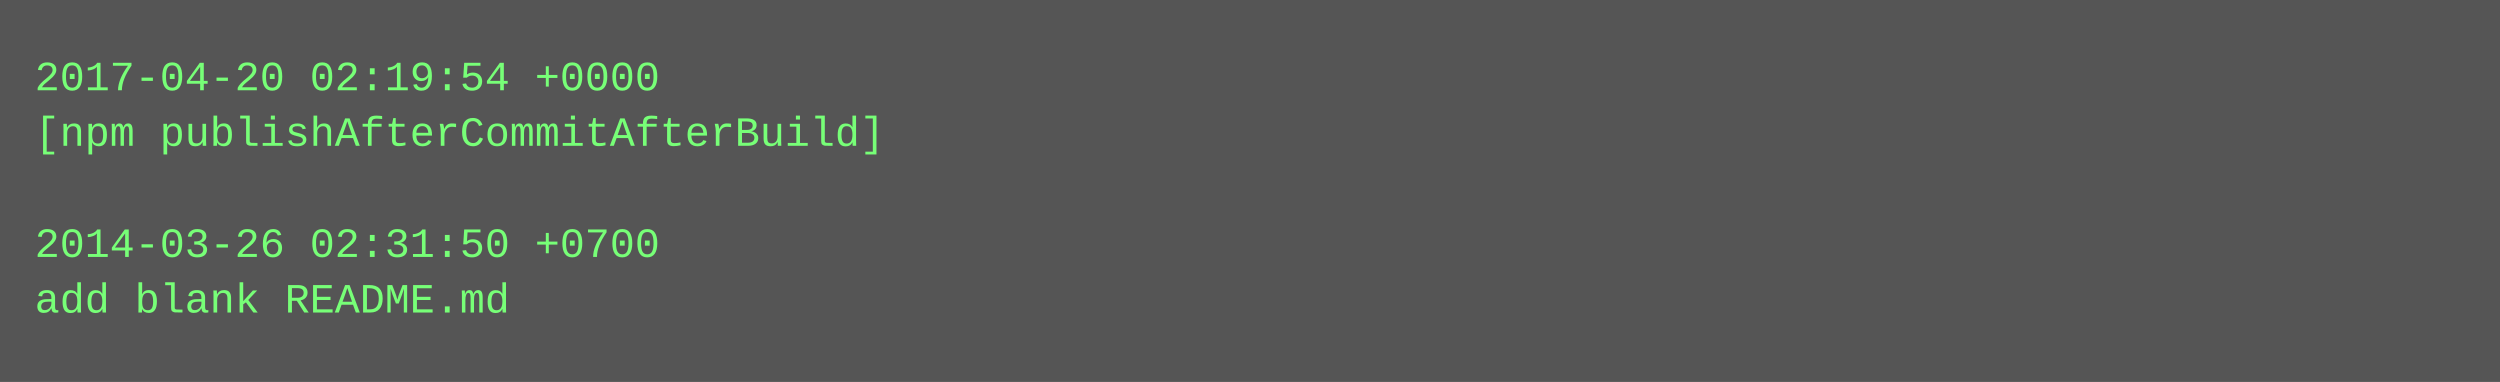
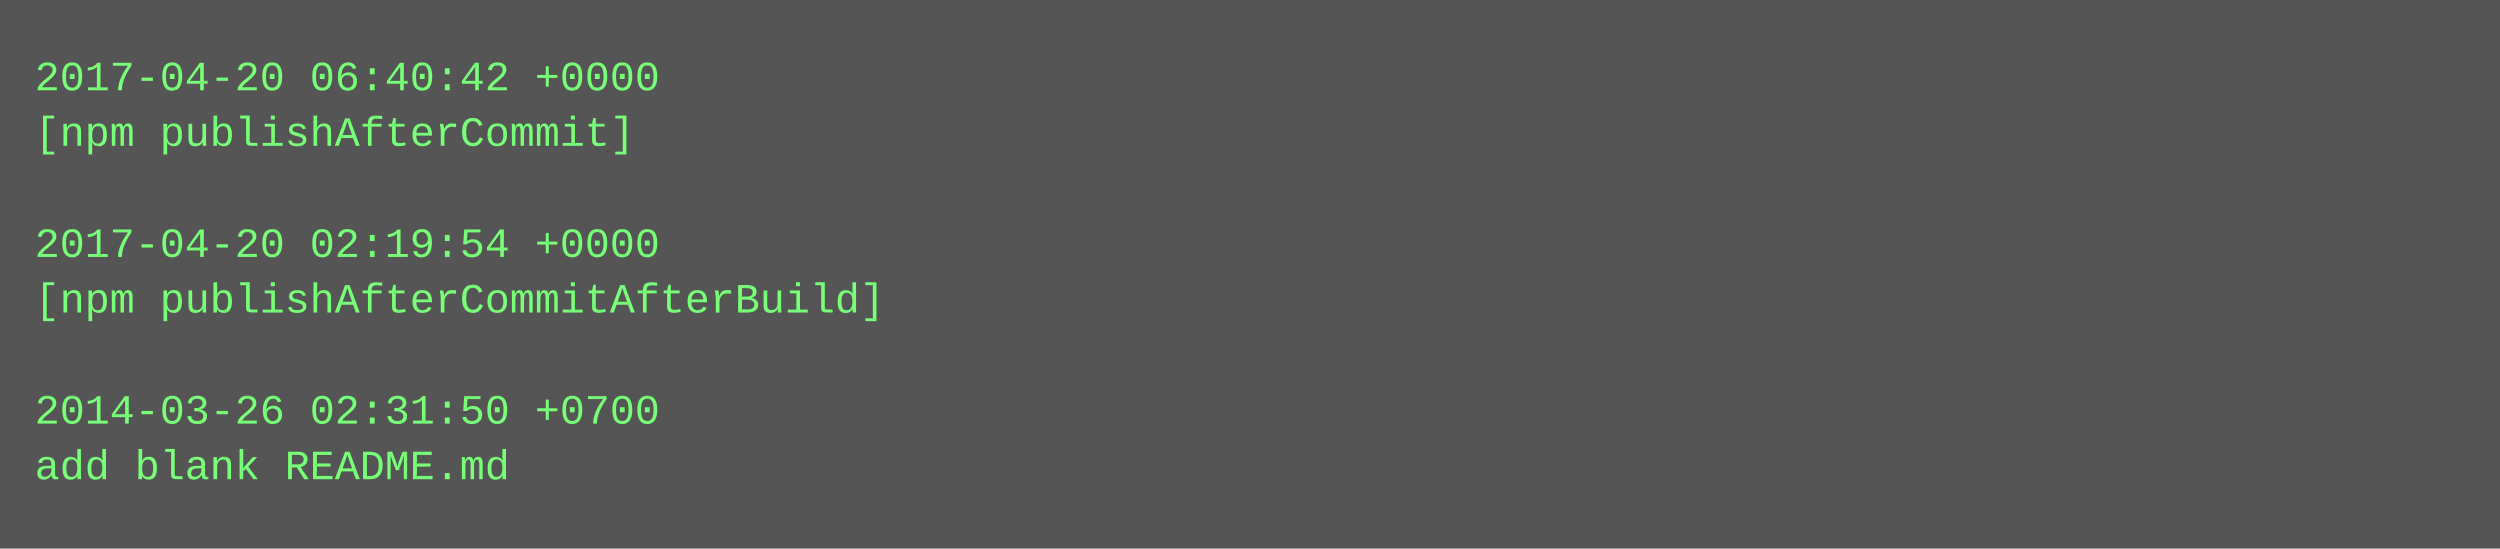
- <svg xmlns="http://www.w3.org/2000/svg" height="110" width="720">
-   <rect height="110" fill="#555" width="720" />
+ <svg xmlns="http://www.w3.org/2000/svg" height="158" width="720">
+   <rect height="158" fill="#555" width="720" />
  <text fill="#7f7" font-family="Courier New" font-size="12" xml:space="preserve">
-     <tspan x="10" y="26">2017-04-20 02:19:54 +0000</tspan>
-     <tspan x="10" y="42">[npm publishAfterCommitAfterBuild]</tspan>
+     <tspan x="10" y="26">2017-04-20 06:40:42 +0000</tspan>
+     <tspan x="10" y="42">[npm publishAfterCommit]</tspan>
    <tspan x="10" y="58" />
-     <tspan x="10" y="74">2014-03-26 02:31:50 +0700</tspan>
-     <tspan x="10" y="90">add blank README.md</tspan>
+     <tspan x="10" y="74">2017-04-20 02:19:54 +0000</tspan>
+     <tspan x="10" y="90">[npm publishAfterCommitAfterBuild]</tspan>
+     <tspan x="10" y="106" />
+     <tspan x="10" y="122">2014-03-26 02:31:50 +0700</tspan>
+     <tspan x="10" y="138">add blank README.md</tspan>
  </text>
</svg>
